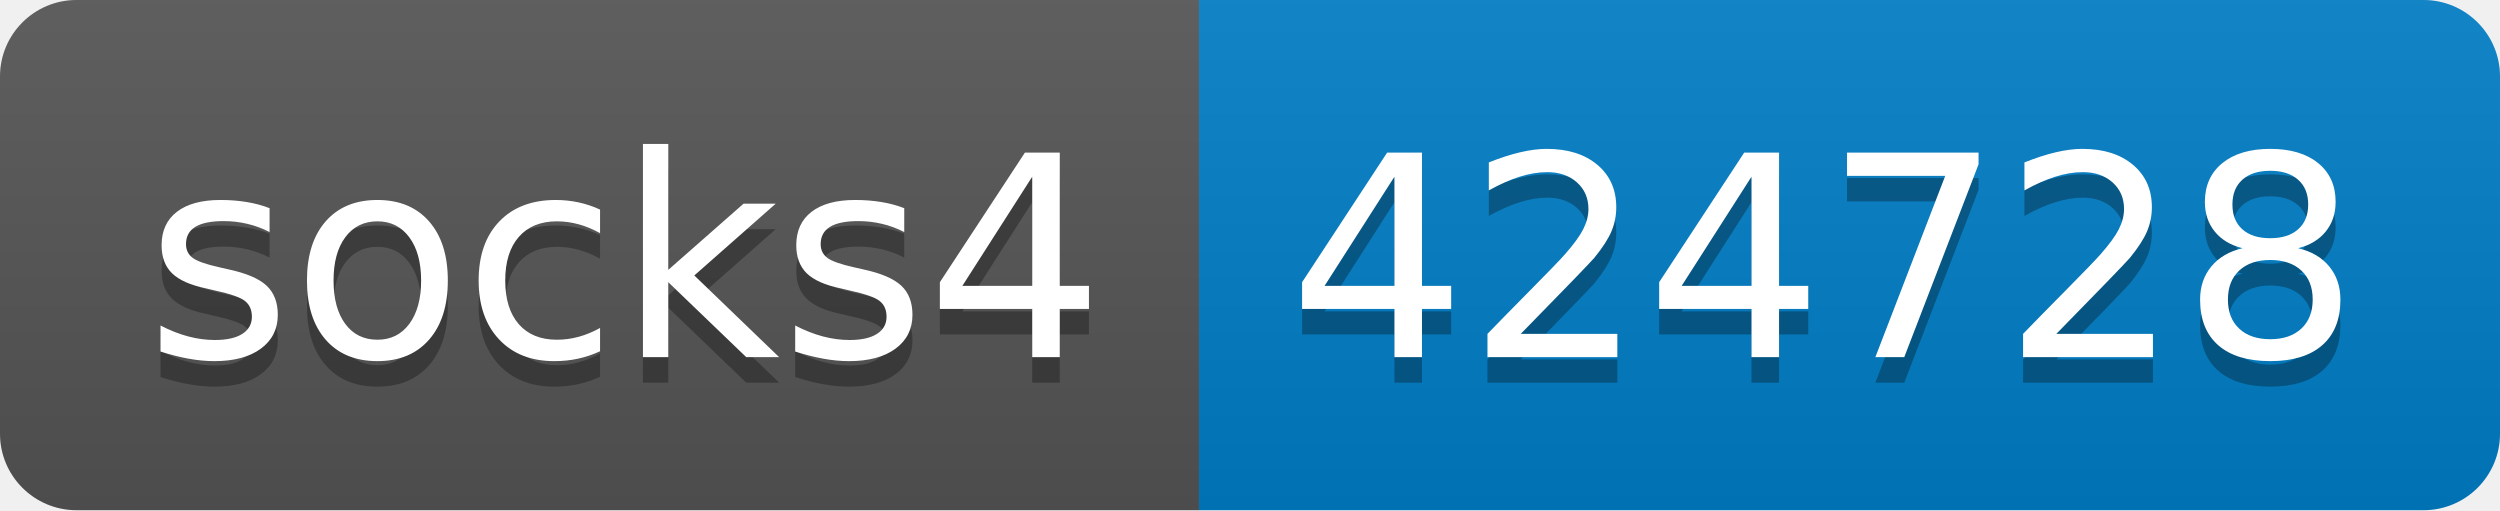
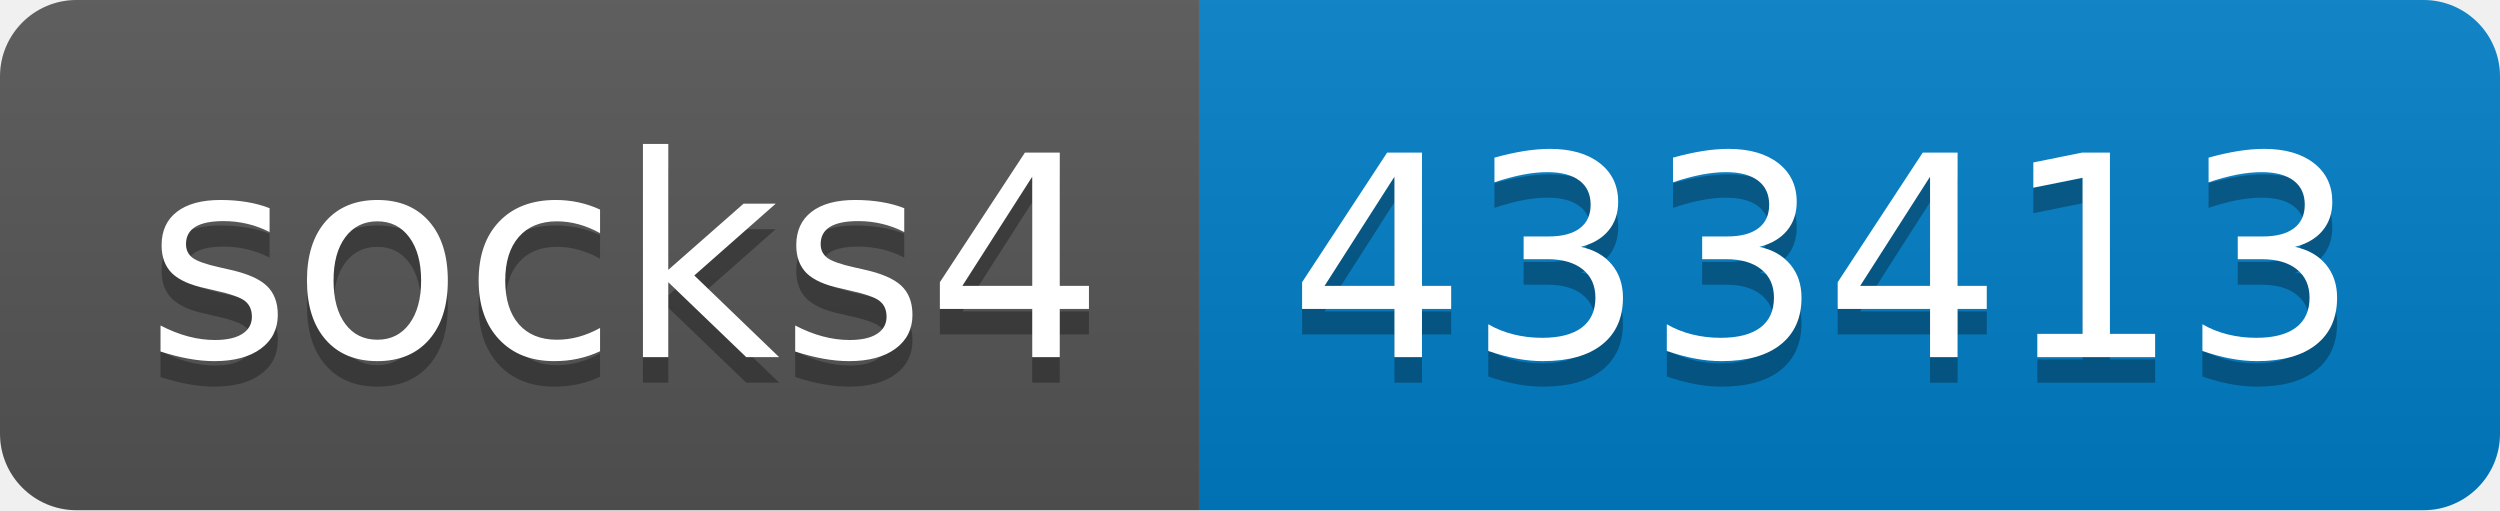
- <svg xmlns="http://www.w3.org/2000/svg" width="98" height="20" role="img" aria-label="socks4: 424728">
+ <svg xmlns="http://www.w3.org/2000/svg" width="98" height="20" role="img" aria-label="socks4: 433413">
  <linearGradient id="s" x2="0" y2="100%">
    <stop offset="0" stop-color="#bbb" stop-opacity=".1" />
    <stop offset="1" stop-opacity=".1" />
  </linearGradient>
  <clipPath id="r">
    <rect width="98" height="20" rx="3" fill="#fff" />
  </clipPath>
  <g clip-path="url(#r)">
    <rect width="47" height="20" fill="#555" />
    <rect x="47" width="51" height="20" fill="#007ec6" />
    <rect width="98" height="20" fill="url(#s)" />
  </g>
  <g fill="#fff" text-anchor="middle" font-family="Verdana,Geneva,DejaVu Sans,sans-serif" text-rendering="geometricPrecision" font-size="110">
    <text aria-hidden="true" x="245" y="150" fill="#010101" fill-opacity=".3" transform="scale(.1)" textLength="370">socks4</text>
    <text x="245" y="140" transform="scale(.1)" fill="#fff" textLength="370">socks4</text>
-     <text aria-hidden="true" x="715" y="150" fill="#010101" fill-opacity=".3" transform="scale(.1)" textLength="410">424728</text>
-     <text x="715" y="140" transform="scale(.1)" fill="#fff" textLength="410">424728</text>
+     <text aria-hidden="true" x="715" y="150" fill="#010101" fill-opacity=".3" transform="scale(.1)" textLength="410">433413</text>
+     <text x="715" y="140" transform="scale(.1)" fill="#fff" textLength="410">433413</text>
  </g>
</svg>
